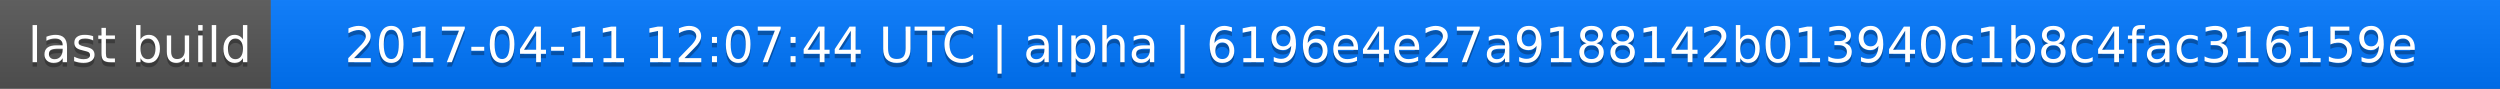
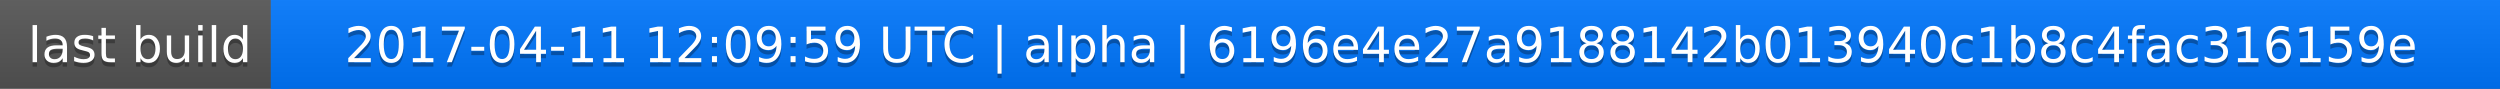
<svg xmlns="http://www.w3.org/2000/svg" width="563" height="20">
  <linearGradient id="a" x2="0" y2="100%">
    <stop offset="0" stop-color="#bbb" stop-opacity=".1" />
    <stop offset="1" stop-opacity=".1" />
  </linearGradient>
  <rect rx="0" width="563" height="20" fill="#555" />
  <rect rx="0" x="61" width="502" height="20" fill="#07f" />
  <path fill="#07f" d="M61 0h4v20h-4z" />
  <rect rx="0" width="563" height="20" fill="url(#a)" />
  <g fill="#fff" text-anchor="middle" font-family="DejaVu Sans,Verdana,Geneva,sans-serif" font-size="11">
    <text x="31.5" y="15" fill="#010101" fill-opacity=".3">last build</text>
    <text x="31.5" y="14">last build</text>
-     <text x="311" y="15" fill="#010101" fill-opacity=".3">2017-04-11 12:07:44 UTC | alpha | 6196e4e27a9188142b013940c1b8c4fac316159e</text>
-     <text x="311" y="14">2017-04-11 12:07:44 UTC | alpha | 6196e4e27a9188142b013940c1b8c4fac316159e</text>
+     <text x="311" y="15" fill="#010101" fill-opacity=".3">2017-04-11 12:09:59 UTC | alpha | 6196e4e27a9188142b013940c1b8c4fac316159e</text>
+     <text x="311" y="14">2017-04-11 12:09:59 UTC | alpha | 6196e4e27a9188142b013940c1b8c4fac316159e</text>
  </g>
</svg>
